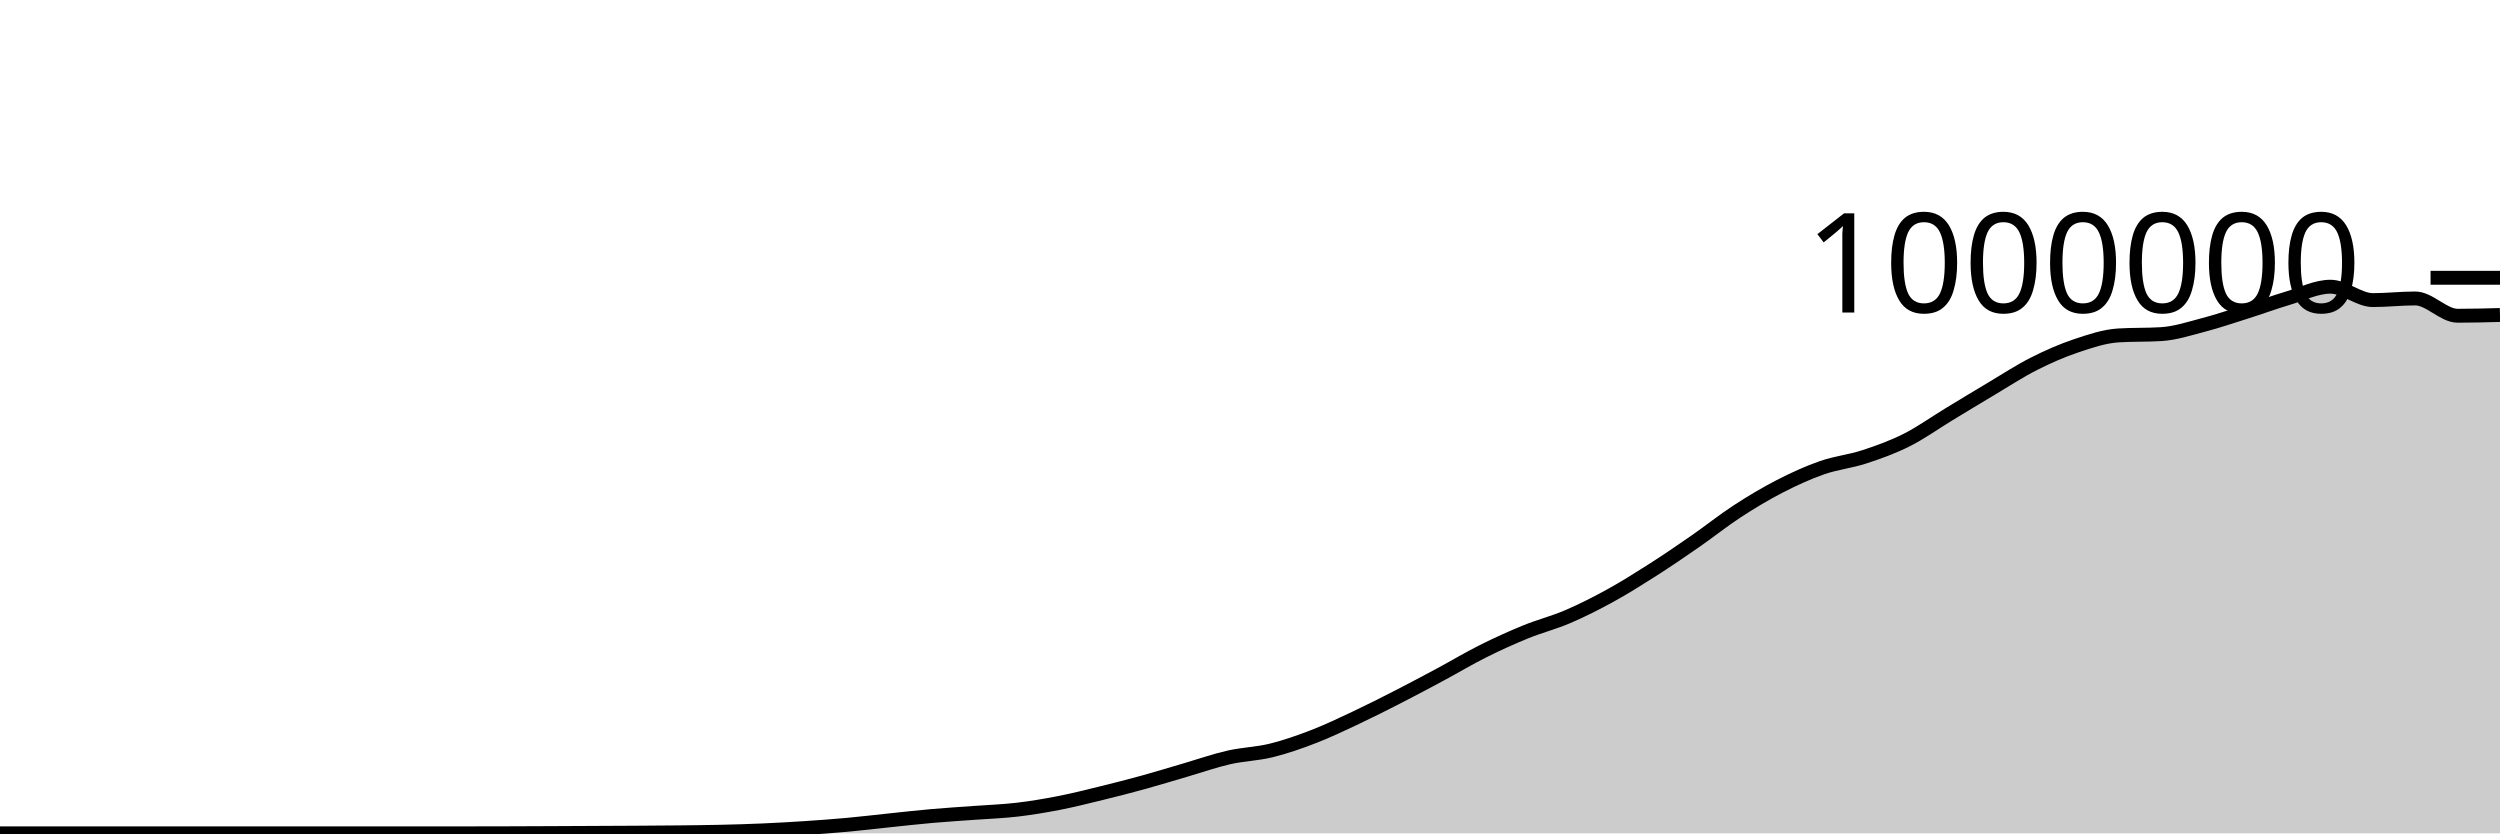
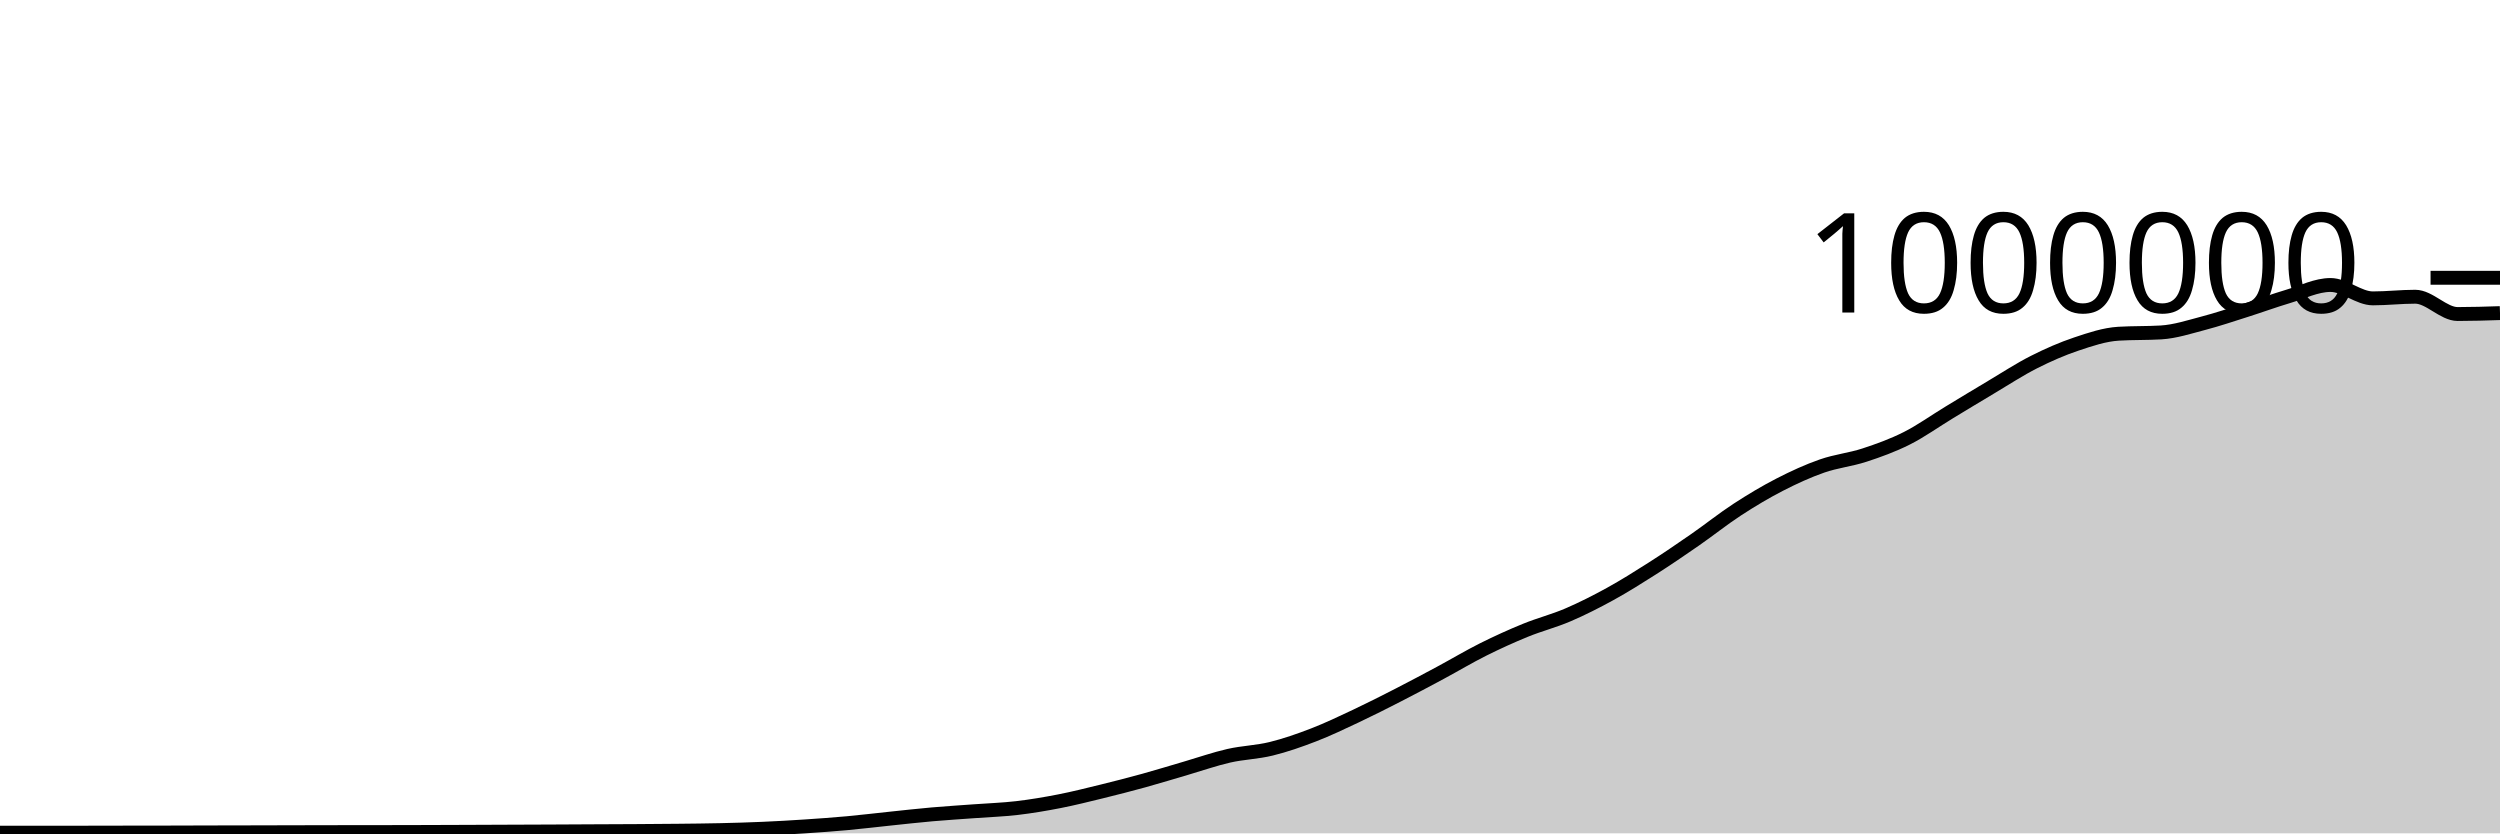
<svg xmlns="http://www.w3.org/2000/svg" viewBox="0 0 180 60">
  <g transform="translate(0,20)">
-     <path class="area" fill="rgba(0, 0, 0, 0.2)" d="M0,40C1.017,40,2.034,40,3.051,40C4.068,40,5.085,40,6.102,40C7.119,40,8.136,40,9.153,40C10.169,40,11.186,40,12.203,40C13.22,40,14.237,40,15.254,40C16.271,40,17.288,40,18.305,40C19.322,40,20.339,40,21.356,40C22.373,40,23.39,40,24.407,40C25.424,40,26.441,40,27.458,40C28.475,40,29.492,40,30.508,40C31.525,40,32.542,40,33.559,40C34.576,40,35.593,39.997,36.61,39.994C37.627,39.991,38.644,39.987,39.661,39.982C40.678,39.977,41.695,39.972,42.712,39.967C43.729,39.962,44.746,39.959,45.763,39.952C46.78,39.946,47.797,39.94,48.814,39.929C49.831,39.918,50.847,39.909,51.864,39.885C52.881,39.862,53.898,39.833,54.915,39.788C55.932,39.744,56.949,39.686,57.966,39.619C58.983,39.552,60,39.478,61.017,39.385C62.034,39.293,63.051,39.168,64.068,39.062C65.085,38.956,66.102,38.84,67.119,38.751C68.136,38.661,69.153,38.601,70.169,38.525C71.186,38.45,72.203,38.417,73.22,38.298C74.237,38.179,75.254,38.008,76.271,37.809C77.288,37.61,78.305,37.353,79.322,37.104C80.339,36.855,81.356,36.594,82.373,36.313C83.39,36.033,84.407,35.717,85.424,35.421C86.441,35.124,87.458,34.766,88.475,34.534C89.492,34.303,90.508,34.283,91.525,34.033C92.542,33.783,93.559,33.427,94.576,33.034C95.593,32.641,96.61,32.154,97.627,31.675C98.644,31.196,99.661,30.681,100.678,30.16C101.695,29.639,102.712,29.096,103.729,28.551C104.746,28.005,105.763,27.395,106.78,26.887C107.797,26.378,108.814,25.916,109.831,25.501C110.847,25.086,111.864,24.833,112.881,24.397C113.898,23.961,114.915,23.447,115.932,22.887C116.949,22.328,117.966,21.69,118.983,21.041C120,20.392,121.017,19.699,122.034,18.994C123.051,18.289,124.068,17.474,125.085,16.811C126.102,16.149,127.119,15.541,128.136,15.018C129.153,14.495,130.169,14.029,131.186,13.675C132.203,13.32,133.22,13.223,134.237,12.89C135.254,12.558,136.271,12.192,137.288,11.68C138.305,11.168,139.322,10.436,140.339,9.82C141.356,9.203,142.373,8.585,143.39,7.981C144.407,7.377,145.424,6.709,146.441,6.195C147.458,5.68,148.475,5.235,149.492,4.895C150.508,4.554,151.525,4.21,152.542,4.149C153.559,4.088,154.576,4.119,155.593,4.058C156.61,3.997,157.627,3.662,158.644,3.396C159.661,3.13,160.678,2.785,161.695,2.463C162.712,2.141,163.729,1.768,164.746,1.464C165.763,1.161,166.78,0.643,167.797,0.643C168.814,0.643,169.831,1.607,170.847,1.607C171.864,1.607,172.881,1.488,173.898,1.488C174.915,1.488,175.932,2.734,176.949,2.734C177.966,2.734,178.983,2.707,180,2.679L180,40C178.983,40,177.966,40,176.949,40C175.932,40,174.915,40,173.898,40C172.881,40,171.864,40,170.847,40C169.831,40,168.814,40,167.797,40C166.78,40,165.763,40,164.746,40C163.729,40,162.712,40,161.695,40C160.678,40,159.661,40,158.644,40C157.627,40,156.61,40,155.593,40C154.576,40,153.559,40,152.542,40C151.525,40,150.508,40,149.492,40C148.475,40,147.458,40,146.441,40C145.424,40,144.407,40,143.39,40C142.373,40,141.356,40,140.339,40C139.322,40,138.305,40,137.288,40C136.271,40,135.254,40,134.237,40C133.22,40,132.203,40,131.186,40C130.169,40,129.153,40,128.136,40C127.119,40,126.102,40,125.085,40C124.068,40,123.051,40,122.034,40C121.017,40,120,40,118.983,40C117.966,40,116.949,40,115.932,40C114.915,40,113.898,40,112.881,40C111.864,40,110.847,40,109.831,40C108.814,40,107.797,40,106.78,40C105.763,40,104.746,40,103.729,40C102.712,40,101.695,40,100.678,40C99.661,40,98.644,40,97.627,40C96.61,40,95.593,40,94.576,40C93.559,40,92.542,40,91.525,40C90.508,40,89.492,40,88.475,40C87.458,40,86.441,40,85.424,40C84.407,40,83.39,40,82.373,40C81.356,40,80.339,40,79.322,40C78.305,40,77.288,40,76.271,40C75.254,40,74.237,40,73.22,40C72.203,40,71.186,40,70.169,40C69.153,40,68.136,40,67.119,40C66.102,40,65.085,40,64.068,40C63.051,40,62.034,40,61.017,40C60,40,58.983,40,57.966,40C56.949,40,55.932,40,54.915,40C53.898,40,52.881,40,51.864,40C50.847,40,49.831,40,48.814,40C47.797,40,46.78,40,45.763,40C44.746,40,43.729,40,42.712,40C41.695,40,40.678,40,39.661,40C38.644,40,37.627,40,36.61,40C35.593,40,34.576,40,33.559,40C32.542,40,31.525,40,30.508,40C29.492,40,28.475,40,27.458,40C26.441,40,25.424,40,24.407,40C23.39,40,22.373,40,21.356,40C20.339,40,19.322,40,18.305,40C17.288,40,16.271,40,15.254,40C14.237,40,13.22,40,12.203,40C11.186,40,10.169,40,9.153,40C8.136,40,7.119,40,6.102,40C5.085,40,4.068,40,3.051,40C2.034,40,1.017,40,0,40Z" />
-     <path class="line" stroke="black" fill="none" d="M0,40C1.017,40,2.034,40,3.051,40C4.068,40,5.085,40,6.102,40C7.119,40,8.136,40,9.153,40C10.169,40,11.186,40,12.203,40C13.22,40,14.237,40,15.254,40C16.271,40,17.288,40,18.305,40C19.322,40,20.339,40,21.356,40C22.373,40,23.39,40,24.407,40C25.424,40,26.441,40,27.458,40C28.475,40,29.492,40,30.508,40C31.525,40,32.542,40,33.559,40C34.576,40,35.593,39.997,36.61,39.994C37.627,39.991,38.644,39.987,39.661,39.982C40.678,39.977,41.695,39.972,42.712,39.967C43.729,39.962,44.746,39.959,45.763,39.952C46.78,39.946,47.797,39.94,48.814,39.929C49.831,39.918,50.847,39.909,51.864,39.885C52.881,39.862,53.898,39.833,54.915,39.788C55.932,39.744,56.949,39.686,57.966,39.619C58.983,39.552,60,39.478,61.017,39.385C62.034,39.293,63.051,39.168,64.068,39.062C65.085,38.956,66.102,38.84,67.119,38.751C68.136,38.661,69.153,38.601,70.169,38.525C71.186,38.45,72.203,38.417,73.22,38.298C74.237,38.179,75.254,38.008,76.271,37.809C77.288,37.61,78.305,37.353,79.322,37.104C80.339,36.855,81.356,36.594,82.373,36.313C83.39,36.033,84.407,35.717,85.424,35.421C86.441,35.124,87.458,34.766,88.475,34.534C89.492,34.303,90.508,34.283,91.525,34.033C92.542,33.783,93.559,33.427,94.576,33.034C95.593,32.641,96.61,32.154,97.627,31.675C98.644,31.196,99.661,30.681,100.678,30.16C101.695,29.639,102.712,29.096,103.729,28.551C104.746,28.005,105.763,27.395,106.78,26.887C107.797,26.378,108.814,25.916,109.831,25.501C110.847,25.086,111.864,24.833,112.881,24.397C113.898,23.961,114.915,23.447,115.932,22.887C116.949,22.328,117.966,21.69,118.983,21.041C120,20.392,121.017,19.699,122.034,18.994C123.051,18.289,124.068,17.474,125.085,16.811C126.102,16.149,127.119,15.541,128.136,15.018C129.153,14.495,130.169,14.029,131.186,13.675C132.203,13.32,133.22,13.223,134.237,12.89C135.254,12.558,136.271,12.192,137.288,11.68C138.305,11.168,139.322,10.436,140.339,9.82C141.356,9.203,142.373,8.585,143.39,7.981C144.407,7.377,145.424,6.709,146.441,6.195C147.458,5.68,148.475,5.235,149.492,4.895C150.508,4.554,151.525,4.21,152.542,4.149C153.559,4.088,154.576,4.119,155.593,4.058C156.61,3.997,157.627,3.662,158.644,3.396C159.661,3.13,160.678,2.785,161.695,2.463C162.712,2.141,163.729,1.768,164.746,1.464C165.763,1.161,166.78,0.643,167.797,0.643C168.814,0.643,169.831,1.607,170.847,1.607C171.864,1.607,172.881,1.488,173.898,1.488C174.915,1.488,175.932,2.734,176.949,2.734C177.966,2.734,178.983,2.707,180,2.679" />
+     <path class="area" fill="rgba(0, 0, 0, 0.2)" d="M0,39.955C1.017,39.954,2.034,39.953,3.051,39.952C4.068,39.952,5.085,39.952,6.102,39.951C7.119,39.95,8.136,39.946,9.153,39.945C10.169,39.943,11.186,39.943,12.203,39.941C13.22,39.939,14.237,39.935,15.254,39.932C16.271,39.93,17.288,39.928,18.305,39.926C19.322,39.924,20.339,39.92,21.356,39.918C22.373,39.916,23.39,39.914,24.407,39.912C25.424,39.911,26.441,39.911,27.458,39.909C28.475,39.908,29.492,39.905,30.508,39.902C31.525,39.899,32.542,39.895,33.559,39.891C34.576,39.887,35.593,39.882,36.61,39.878C37.627,39.874,38.644,39.87,39.661,39.866C40.678,39.861,41.695,39.855,42.712,39.85C43.729,39.845,44.746,39.842,45.763,39.836C46.78,39.829,47.797,39.823,48.814,39.812C49.831,39.801,50.847,39.792,51.864,39.768C52.881,39.745,53.898,39.716,54.915,39.671C55.932,39.627,56.949,39.569,57.966,39.501C58.983,39.434,60,39.361,61.017,39.268C62.034,39.175,63.051,39.05,64.068,38.944C65.085,38.838,66.102,38.722,67.119,38.633C68.136,38.543,69.153,38.483,70.169,38.407C71.186,38.331,72.203,38.299,73.22,38.18C74.237,38.06,75.254,37.889,76.271,37.69C77.288,37.491,78.305,37.235,79.322,36.986C80.339,36.736,81.356,36.475,82.373,36.195C83.39,35.914,84.407,35.598,85.424,35.302C86.441,35.005,87.458,34.647,88.475,34.415C89.492,34.184,90.508,34.163,91.525,33.913C92.542,33.663,93.559,33.308,94.576,32.915C95.593,32.522,96.61,32.035,97.627,31.556C98.644,31.077,99.661,30.561,100.678,30.04C101.695,29.519,102.712,28.977,103.729,28.431C104.746,27.885,105.763,27.275,106.78,26.766C107.797,26.258,108.814,25.796,109.831,25.381C110.847,24.966,111.864,24.712,112.881,24.277C113.898,23.841,114.915,23.326,115.932,22.767C116.949,22.207,117.966,21.569,118.983,20.92C120,20.271,121.017,19.578,122.034,18.873C123.051,18.168,124.068,17.353,125.085,16.69C126.102,16.028,127.119,15.419,128.136,14.897C129.153,14.374,130.169,13.908,131.186,13.553C132.203,13.198,133.22,13.101,134.237,12.769C135.254,12.436,136.271,12.07,137.288,11.558C138.305,11.047,139.322,10.314,140.339,9.698C141.356,9.081,142.373,8.463,143.39,7.859C144.407,7.254,145.424,6.587,146.441,6.073C147.458,5.558,148.475,5.113,149.492,4.772C150.508,4.431,151.525,4.088,152.542,4.027C153.559,3.966,154.576,3.996,155.593,3.935C156.61,3.874,157.627,3.539,158.644,3.273C159.661,3.007,160.678,2.662,161.695,2.34C162.712,2.018,163.729,1.644,164.746,1.341C165.763,1.038,166.78,0.519,167.797,0.519C168.814,0.519,169.831,1.483,170.847,1.483C171.864,1.483,172.881,1.364,173.898,1.364C174.915,1.364,175.932,2.61,176.949,2.61C177.966,2.61,178.983,2.577,180,2.544L180,40C178.983,40,177.966,40,176.949,40C175.932,40,174.915,40,173.898,40C172.881,40,171.864,40,170.847,40C169.831,40,168.814,40,167.797,40C166.78,40,165.763,40,164.746,40C163.729,40,162.712,40,161.695,40C160.678,40,159.661,40,158.644,40C157.627,40,156.61,40,155.593,40C154.576,40,153.559,40,152.542,40C151.525,40,150.508,40,149.492,40C148.475,40,147.458,40,146.441,40C145.424,40,144.407,40,143.39,40C142.373,40,141.356,40,140.339,40C139.322,40,138.305,40,137.288,40C136.271,40,135.254,40,134.237,40C133.22,40,132.203,40,131.186,40C130.169,40,129.153,40,128.136,40C127.119,40,126.102,40,125.085,40C124.068,40,123.051,40,122.034,40C121.017,40,120,40,118.983,40C117.966,40,116.949,40,115.932,40C114.915,40,113.898,40,112.881,40C111.864,40,110.847,40,109.831,40C108.814,40,107.797,40,106.78,40C105.763,40,104.746,40,103.729,40C102.712,40,101.695,40,100.678,40C99.661,40,98.644,40,97.627,40C96.61,40,95.593,40,94.576,40C93.559,40,92.542,40,91.525,40C90.508,40,89.492,40,88.475,40C87.458,40,86.441,40,85.424,40C84.407,40,83.39,40,82.373,40C81.356,40,80.339,40,79.322,40C78.305,40,77.288,40,76.271,40C75.254,40,74.237,40,73.22,40C72.203,40,71.186,40,70.169,40C69.153,40,68.136,40,67.119,40C66.102,40,65.085,40,64.068,40C63.051,40,62.034,40,61.017,40C60,40,58.983,40,57.966,40C56.949,40,55.932,40,54.915,40C53.898,40,52.881,40,51.864,40C50.847,40,49.831,40,48.814,40C47.797,40,46.78,40,45.763,40C44.746,40,43.729,40,42.712,40C41.695,40,40.678,40,39.661,40C38.644,40,37.627,40,36.61,40C35.593,40,34.576,40,33.559,40C32.542,40,31.525,40,30.508,40C29.492,40,28.475,40,27.458,40C26.441,40,25.424,40,24.407,40C23.39,40,22.373,40,21.356,40C20.339,40,19.322,40,18.305,40C17.288,40,16.271,40,15.254,40C14.237,40,13.22,40,12.203,40C11.186,40,10.169,40,9.153,40C8.136,40,7.119,40,6.102,40C5.085,40,4.068,40,3.051,40C2.034,40,1.017,40,0,40Z" />
+     <path class="line" stroke="black" fill="none" d="M0,39.955C1.017,39.954,2.034,39.953,3.051,39.952C4.068,39.952,5.085,39.952,6.102,39.951C7.119,39.95,8.136,39.946,9.153,39.945C10.169,39.943,11.186,39.943,12.203,39.941C13.22,39.939,14.237,39.935,15.254,39.932C16.271,39.93,17.288,39.928,18.305,39.926C19.322,39.924,20.339,39.92,21.356,39.918C22.373,39.916,23.39,39.914,24.407,39.912C25.424,39.911,26.441,39.911,27.458,39.909C28.475,39.908,29.492,39.905,30.508,39.902C31.525,39.899,32.542,39.895,33.559,39.891C34.576,39.887,35.593,39.882,36.61,39.878C37.627,39.874,38.644,39.87,39.661,39.866C40.678,39.861,41.695,39.855,42.712,39.85C43.729,39.845,44.746,39.842,45.763,39.836C46.78,39.829,47.797,39.823,48.814,39.812C49.831,39.801,50.847,39.792,51.864,39.768C52.881,39.745,53.898,39.716,54.915,39.671C55.932,39.627,56.949,39.569,57.966,39.501C58.983,39.434,60,39.361,61.017,39.268C62.034,39.175,63.051,39.05,64.068,38.944C65.085,38.838,66.102,38.722,67.119,38.633C68.136,38.543,69.153,38.483,70.169,38.407C71.186,38.331,72.203,38.299,73.22,38.18C74.237,38.06,75.254,37.889,76.271,37.69C77.288,37.491,78.305,37.235,79.322,36.986C80.339,36.736,81.356,36.475,82.373,36.195C83.39,35.914,84.407,35.598,85.424,35.302C86.441,35.005,87.458,34.647,88.475,34.415C89.492,34.184,90.508,34.163,91.525,33.913C92.542,33.663,93.559,33.308,94.576,32.915C95.593,32.522,96.61,32.035,97.627,31.556C98.644,31.077,99.661,30.561,100.678,30.04C101.695,29.519,102.712,28.977,103.729,28.431C104.746,27.885,105.763,27.275,106.78,26.766C107.797,26.258,108.814,25.796,109.831,25.381C110.847,24.966,111.864,24.712,112.881,24.277C113.898,23.841,114.915,23.326,115.932,22.767C116.949,22.207,117.966,21.569,118.983,20.92C120,20.271,121.017,19.578,122.034,18.873C123.051,18.168,124.068,17.353,125.085,16.69C126.102,16.028,127.119,15.419,128.136,14.897C129.153,14.374,130.169,13.908,131.186,13.553C132.203,13.198,133.22,13.101,134.237,12.769C135.254,12.436,136.271,12.07,137.288,11.558C138.305,11.047,139.322,10.314,140.339,9.698C141.356,9.081,142.373,8.463,143.39,7.859C144.407,7.254,145.424,6.587,146.441,6.073C147.458,5.558,148.475,5.113,149.492,4.772C150.508,4.431,151.525,4.088,152.542,4.027C153.559,3.966,154.576,3.996,155.593,3.935C156.61,3.874,157.627,3.539,158.644,3.273C159.661,3.007,160.678,2.662,161.695,2.34C162.712,2.018,163.729,1.644,164.746,1.341C165.763,1.038,166.78,0.519,167.797,0.519C168.814,0.519,169.831,1.483,170.847,1.483C171.864,1.483,172.881,1.364,173.898,1.364C174.915,1.364,175.932,2.61,176.949,2.61C177.966,2.61,178.983,2.577,180,2.544" />
    <path class="axis-ceiling" stroke-width="1" stroke="black" fill="none" d="M175,0L180,0" />
    <text class="axis-ceiling-label" font-family="sans-serif" text-anchor="end" font-size="10px" x="170" y="2.5">1000000</text>
  </g>
</svg>
